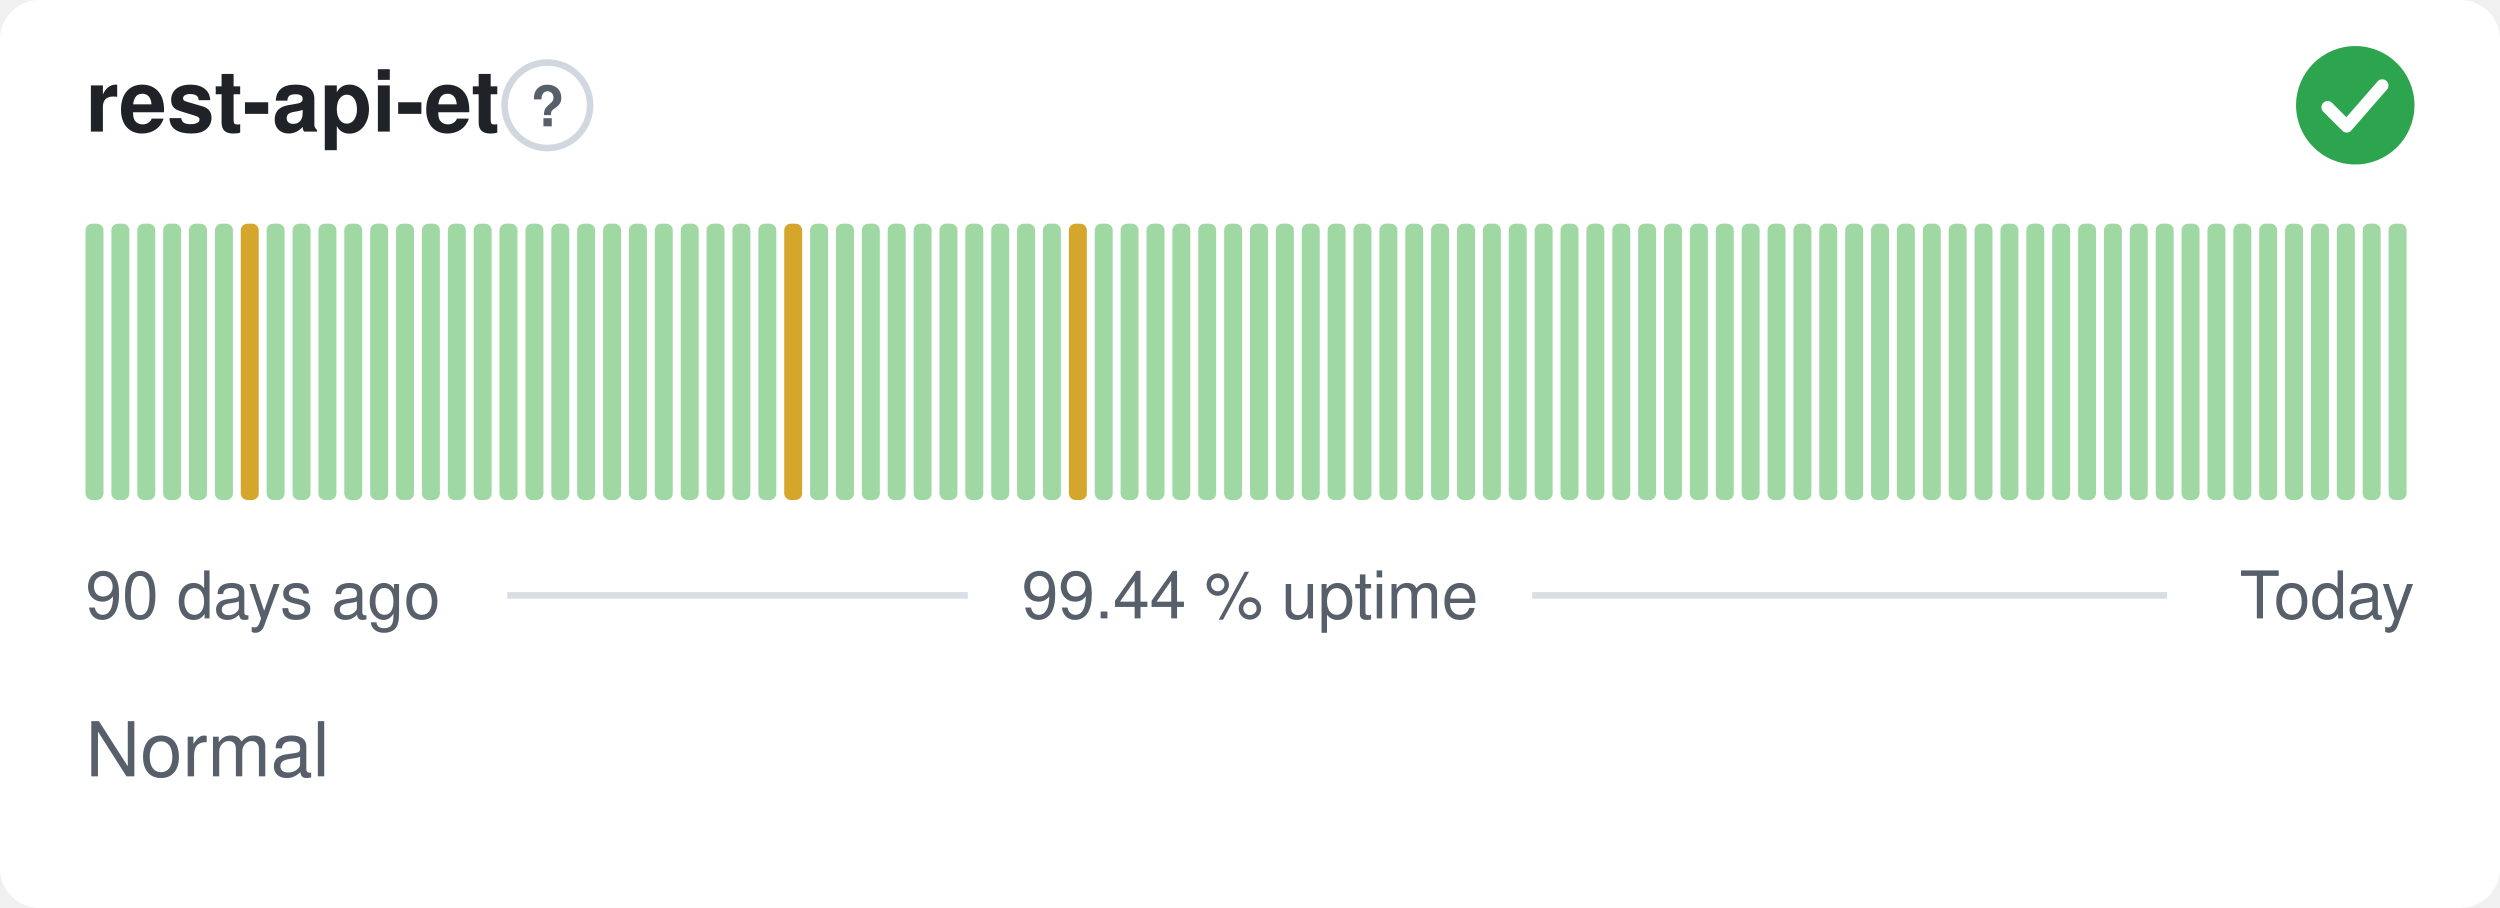
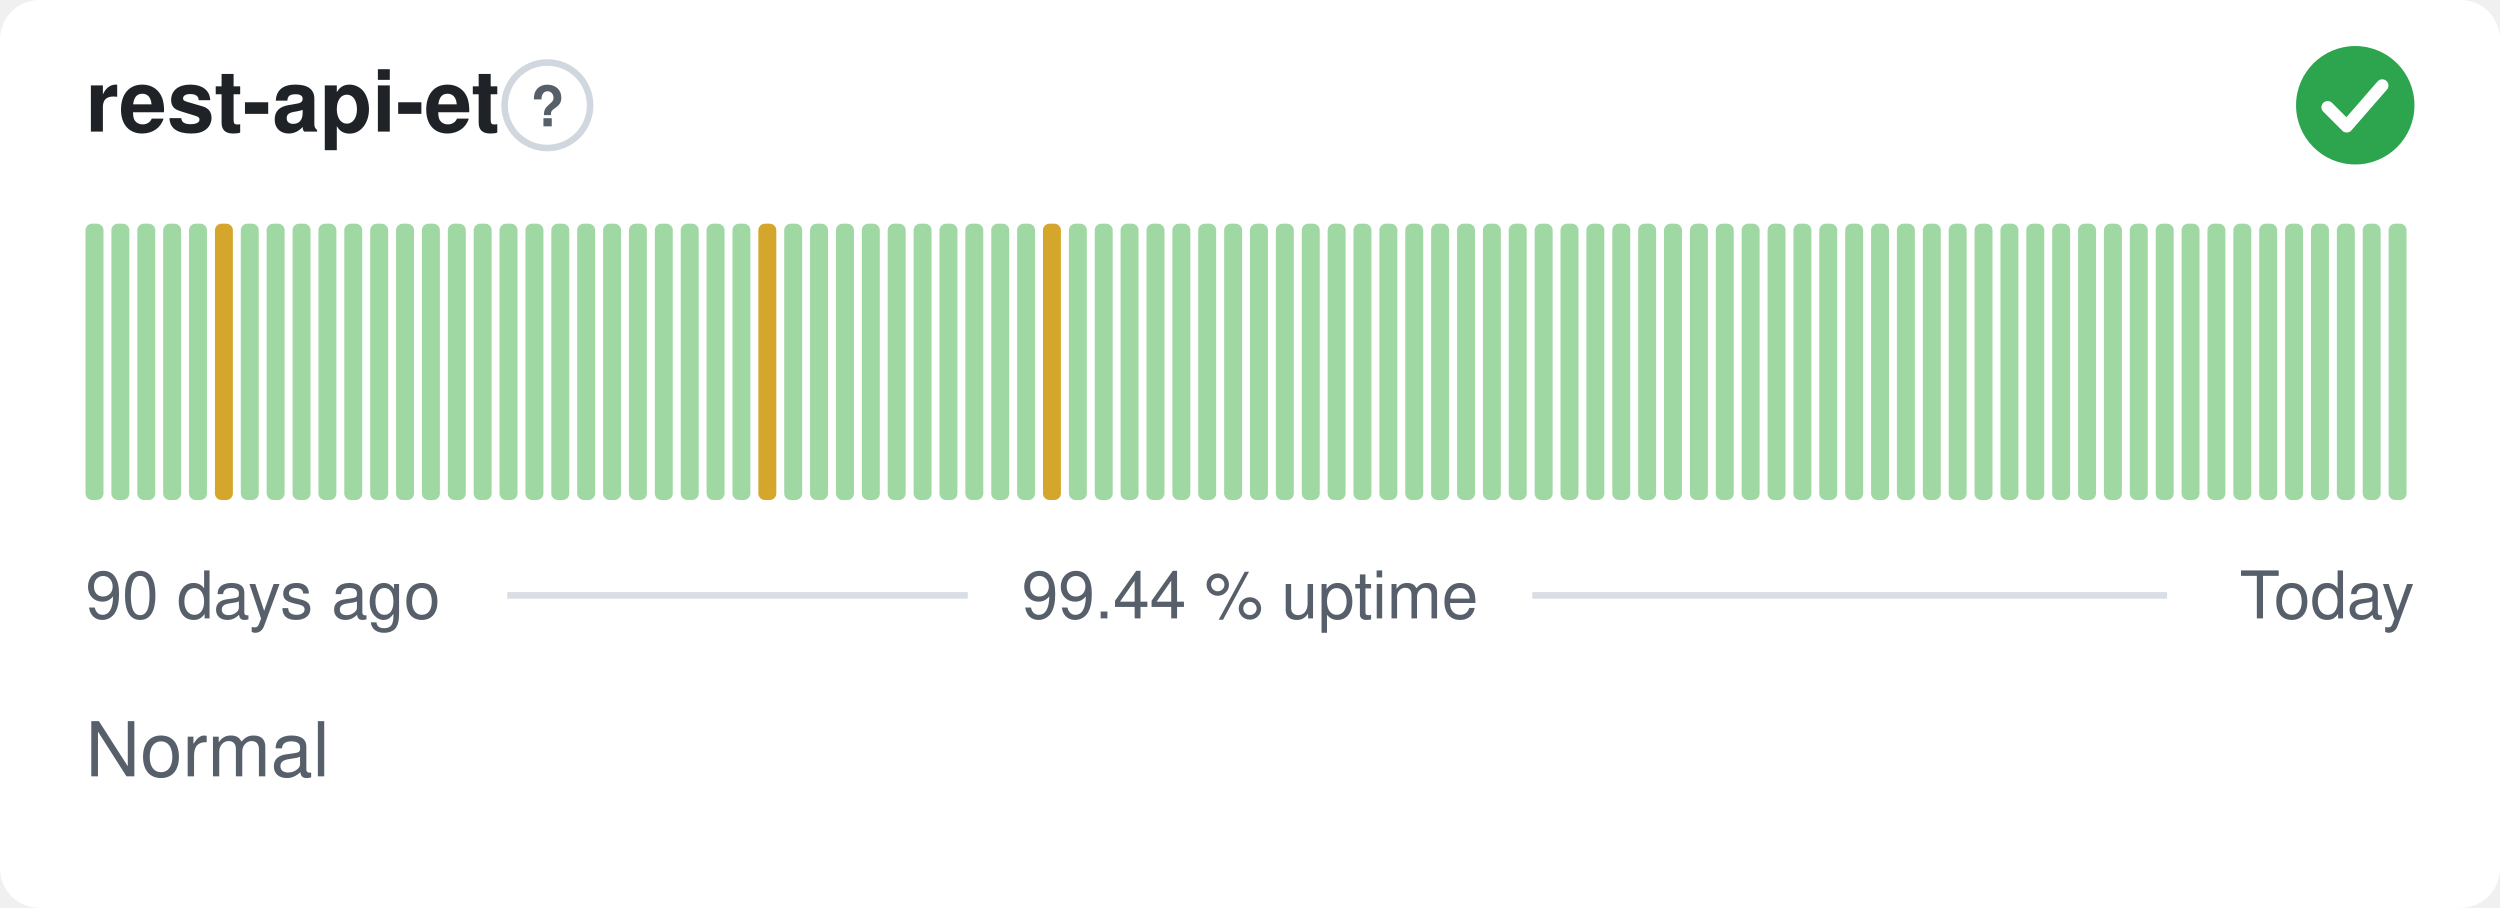
<svg xmlns="http://www.w3.org/2000/svg" width="380" height="138" viewBox="0 0 380 138" role="img" aria-label="rest-api-et: Normal, 99.44 % uptime over the last 90 days" font-family="-apple-system,BlinkMacSystemFont,'Segoe UI',Helvetica,Arial,sans-serif">
  <style>
    @media (prefers-color-scheme: dark) {
      .bg { fill: #0d1117 }
      .title { fill: #e6edf3 }
      .muted { fill: #8b949e }
      .hint { stroke: #30363d }
      .rule { stroke: #30363d }
      .nodata { fill: #21262d }
    }
  </style>
  <rect class="bg" width="380" height="138" rx="6" fill="#ffffff" />
  <text class="title" x="13" y="20" font-size="13" font-weight="600" fill="#1f2328">rest-api-et</text>
  <circle class="hint" cx="83.2" cy="16" r="6.5" fill="none" stroke="#d0d7de" stroke-width="1" />
  <text class="muted" x="83.2" y="19.2" text-anchor="middle" font-size="8.5" font-weight="700" fill="#57606a">?</text>
  <circle cx="358" cy="16" r="9" fill="#2da44e" />
  <path d="M353.80 16.30l2.90 2.90 5.40 -6.20" fill="none" stroke="#fff" stroke-width="1.89" stroke-linecap="round" stroke-linejoin="round" />
  <rect x="13.00" y="34.00" width="2.73" height="42.00" rx="1" fill="#9fd8a3" />
  <rect x="16.93" y="34.00" width="2.73" height="42.00" rx="1" fill="#9fd8a3" />
  <rect x="20.87" y="34.00" width="2.73" height="42.00" rx="1" fill="#9fd8a3" />
  <rect x="24.80" y="34.00" width="2.73" height="42.00" rx="1" fill="#9fd8a3" />
  <rect x="28.73" y="34.00" width="2.73" height="42.00" rx="1" fill="#9fd8a3" />
-   <rect x="32.67" y="34.00" width="2.73" height="42.00" rx="1" fill="#9fd8a3" />
-   <rect x="36.60" y="34.00" width="2.73" height="42.00" rx="1" fill="#d4a72c" />
+   <rect x="32.67" y="34.00" width="2.73" height="42.00" rx="1" fill="#d4a72c" />
+   <rect x="36.60" y="34.00" width="2.73" height="42.00" rx="1" fill="#9fd8a3" />
  <rect x="40.53" y="34.00" width="2.73" height="42.00" rx="1" fill="#9fd8a3" />
  <rect x="44.47" y="34.00" width="2.73" height="42.00" rx="1" fill="#9fd8a3" />
  <rect x="48.40" y="34.00" width="2.73" height="42.00" rx="1" fill="#9fd8a3" />
  <rect x="52.33" y="34.00" width="2.73" height="42.00" rx="1" fill="#9fd8a3" />
  <rect x="56.27" y="34.00" width="2.73" height="42.00" rx="1" fill="#9fd8a3" />
  <rect x="60.20" y="34.00" width="2.73" height="42.00" rx="1" fill="#9fd8a3" />
  <rect x="64.13" y="34.00" width="2.73" height="42.00" rx="1" fill="#9fd8a3" />
  <rect x="68.07" y="34.00" width="2.73" height="42.00" rx="1" fill="#9fd8a3" />
  <rect x="72.00" y="34.00" width="2.73" height="42.00" rx="1" fill="#9fd8a3" />
  <rect x="75.93" y="34.00" width="2.73" height="42.00" rx="1" fill="#9fd8a3" />
  <rect x="79.87" y="34.00" width="2.73" height="42.00" rx="1" fill="#9fd8a3" />
  <rect x="83.80" y="34.00" width="2.73" height="42.00" rx="1" fill="#9fd8a3" />
  <rect x="87.73" y="34.00" width="2.73" height="42.00" rx="1" fill="#9fd8a3" />
  <rect x="91.67" y="34.00" width="2.73" height="42.00" rx="1" fill="#9fd8a3" />
  <rect x="95.60" y="34.00" width="2.73" height="42.00" rx="1" fill="#9fd8a3" />
  <rect x="99.53" y="34.00" width="2.73" height="42.00" rx="1" fill="#9fd8a3" />
  <rect x="103.47" y="34.00" width="2.73" height="42.00" rx="1" fill="#9fd8a3" />
  <rect x="107.40" y="34.00" width="2.73" height="42.00" rx="1" fill="#9fd8a3" />
  <rect x="111.33" y="34.00" width="2.73" height="42.00" rx="1" fill="#9fd8a3" />
-   <rect x="115.27" y="34.00" width="2.73" height="42.00" rx="1" fill="#9fd8a3" />
-   <rect x="119.20" y="34.00" width="2.73" height="42.00" rx="1" fill="#d4a72c" />
+   <rect x="115.27" y="34.00" width="2.73" height="42.00" rx="1" fill="#d4a72c" />
+   <rect x="119.20" y="34.00" width="2.73" height="42.00" rx="1" fill="#9fd8a3" />
  <rect x="123.13" y="34.00" width="2.73" height="42.00" rx="1" fill="#9fd8a3" />
  <rect x="127.07" y="34.00" width="2.73" height="42.00" rx="1" fill="#9fd8a3" />
  <rect x="131.00" y="34.00" width="2.73" height="42.00" rx="1" fill="#9fd8a3" />
  <rect x="134.93" y="34.00" width="2.73" height="42.00" rx="1" fill="#9fd8a3" />
  <rect x="138.87" y="34.00" width="2.73" height="42.00" rx="1" fill="#9fd8a3" />
  <rect x="142.80" y="34.00" width="2.73" height="42.00" rx="1" fill="#9fd8a3" />
  <rect x="146.73" y="34.00" width="2.73" height="42.00" rx="1" fill="#9fd8a3" />
  <rect x="150.67" y="34.00" width="2.73" height="42.00" rx="1" fill="#9fd8a3" />
  <rect x="154.60" y="34.00" width="2.73" height="42.00" rx="1" fill="#9fd8a3" />
-   <rect x="158.53" y="34.00" width="2.73" height="42.00" rx="1" fill="#9fd8a3" />
-   <rect x="162.47" y="34.00" width="2.73" height="42.00" rx="1" fill="#d4a72c" />
+   <rect x="158.53" y="34.00" width="2.73" height="42.00" rx="1" fill="#d4a72c" />
+   <rect x="162.47" y="34.00" width="2.73" height="42.00" rx="1" fill="#9fd8a3" />
  <rect x="166.40" y="34.00" width="2.73" height="42.00" rx="1" fill="#9fd8a3" />
  <rect x="170.33" y="34.00" width="2.73" height="42.00" rx="1" fill="#9fd8a3" />
  <rect x="174.27" y="34.00" width="2.73" height="42.00" rx="1" fill="#9fd8a3" />
  <rect x="178.20" y="34.00" width="2.73" height="42.00" rx="1" fill="#9fd8a3" />
  <rect x="182.13" y="34.00" width="2.73" height="42.00" rx="1" fill="#9fd8a3" />
  <rect x="186.07" y="34.00" width="2.73" height="42.00" rx="1" fill="#9fd8a3" />
  <rect x="190.00" y="34.00" width="2.73" height="42.00" rx="1" fill="#9fd8a3" />
  <rect x="193.93" y="34.00" width="2.73" height="42.00" rx="1" fill="#9fd8a3" />
  <rect x="197.87" y="34.00" width="2.73" height="42.00" rx="1" fill="#9fd8a3" />
  <rect x="201.80" y="34.00" width="2.73" height="42.00" rx="1" fill="#9fd8a3" />
  <rect x="205.73" y="34.00" width="2.73" height="42.00" rx="1" fill="#9fd8a3" />
  <rect x="209.67" y="34.00" width="2.73" height="42.00" rx="1" fill="#9fd8a3" />
  <rect x="213.60" y="34.00" width="2.73" height="42.00" rx="1" fill="#9fd8a3" />
  <rect x="217.53" y="34.00" width="2.73" height="42.00" rx="1" fill="#9fd8a3" />
  <rect x="221.47" y="34.00" width="2.73" height="42.00" rx="1" fill="#9fd8a3" />
  <rect x="225.40" y="34.00" width="2.73" height="42.00" rx="1" fill="#9fd8a3" />
  <rect x="229.33" y="34.00" width="2.73" height="42.00" rx="1" fill="#9fd8a3" />
  <rect x="233.27" y="34.00" width="2.73" height="42.00" rx="1" fill="#9fd8a3" />
  <rect x="237.20" y="34.00" width="2.73" height="42.00" rx="1" fill="#9fd8a3" />
  <rect x="241.13" y="34.00" width="2.73" height="42.00" rx="1" fill="#9fd8a3" />
  <rect x="245.07" y="34.00" width="2.73" height="42.00" rx="1" fill="#9fd8a3" />
  <rect x="249.00" y="34.00" width="2.73" height="42.00" rx="1" fill="#9fd8a3" />
  <rect x="252.93" y="34.00" width="2.73" height="42.00" rx="1" fill="#9fd8a3" />
  <rect x="256.87" y="34.00" width="2.73" height="42.00" rx="1" fill="#9fd8a3" />
  <rect x="260.80" y="34.00" width="2.73" height="42.00" rx="1" fill="#9fd8a3" />
  <rect x="264.73" y="34.00" width="2.73" height="42.00" rx="1" fill="#9fd8a3" />
  <rect x="268.67" y="34.00" width="2.73" height="42.00" rx="1" fill="#9fd8a3" />
  <rect x="272.60" y="34.00" width="2.73" height="42.00" rx="1" fill="#9fd8a3" />
  <rect x="276.53" y="34.00" width="2.73" height="42.00" rx="1" fill="#9fd8a3" />
  <rect x="280.47" y="34.00" width="2.73" height="42.00" rx="1" fill="#9fd8a3" />
  <rect x="284.40" y="34.00" width="2.73" height="42.00" rx="1" fill="#9fd8a3" />
  <rect x="288.33" y="34.00" width="2.73" height="42.00" rx="1" fill="#9fd8a3" />
  <rect x="292.27" y="34.00" width="2.73" height="42.00" rx="1" fill="#9fd8a3" />
  <rect x="296.20" y="34.00" width="2.73" height="42.00" rx="1" fill="#9fd8a3" />
  <rect x="300.13" y="34.00" width="2.73" height="42.00" rx="1" fill="#9fd8a3" />
  <rect x="304.07" y="34.00" width="2.73" height="42.00" rx="1" fill="#9fd8a3" />
  <rect x="308.00" y="34.00" width="2.73" height="42.00" rx="1" fill="#9fd8a3" />
  <rect x="311.93" y="34.00" width="2.73" height="42.00" rx="1" fill="#9fd8a3" />
  <rect x="315.87" y="34.00" width="2.73" height="42.00" rx="1" fill="#9fd8a3" />
  <rect x="319.80" y="34.00" width="2.73" height="42.00" rx="1" fill="#9fd8a3" />
  <rect x="323.73" y="34.00" width="2.73" height="42.00" rx="1" fill="#9fd8a3" />
  <rect x="327.67" y="34.00" width="2.73" height="42.00" rx="1" fill="#9fd8a3" />
  <rect x="331.60" y="34.00" width="2.73" height="42.00" rx="1" fill="#9fd8a3" />
  <rect x="335.53" y="34.00" width="2.73" height="42.00" rx="1" fill="#9fd8a3" />
  <rect x="339.47" y="34.00" width="2.73" height="42.00" rx="1" fill="#9fd8a3" />
  <rect x="343.40" y="34.00" width="2.73" height="42.00" rx="1" fill="#9fd8a3" />
  <rect x="347.33" y="34.00" width="2.73" height="42.00" rx="1" fill="#9fd8a3" />
  <rect x="351.27" y="34.00" width="2.73" height="42.00" rx="1" fill="#9fd8a3" />
  <rect x="355.20" y="34.00" width="2.73" height="42.00" rx="1" fill="#9fd8a3" />
  <rect x="359.13" y="34.00" width="2.73" height="42.00" rx="1" fill="#9fd8a3" />
  <rect x="363.07" y="34.00" width="2.73" height="42.00" rx="1" fill="#9fd8a3" />
  <text class="muted" x="13" y="94" font-size="10" fill="#57606a">90 days ago</text>
  <text class="muted" x="190" y="94" text-anchor="middle" font-size="10" fill="#57606a">99.44 % uptime</text>
  <text class="muted" x="367" y="94" text-anchor="end" font-size="10" fill="#57606a">Today</text>
  <line class="rule" x1="77.1" y1="90.5" x2="147.1" y2="90.5" stroke="#d8dee4" stroke-width="1" />
  <line class="rule" x1="232.9" y1="90.5" x2="329.4" y2="90.5" stroke="#d8dee4" stroke-width="1" />
  <text class="muted" x="13" y="118" font-size="11.5" fill="#57606a">Normal</text>
</svg>
